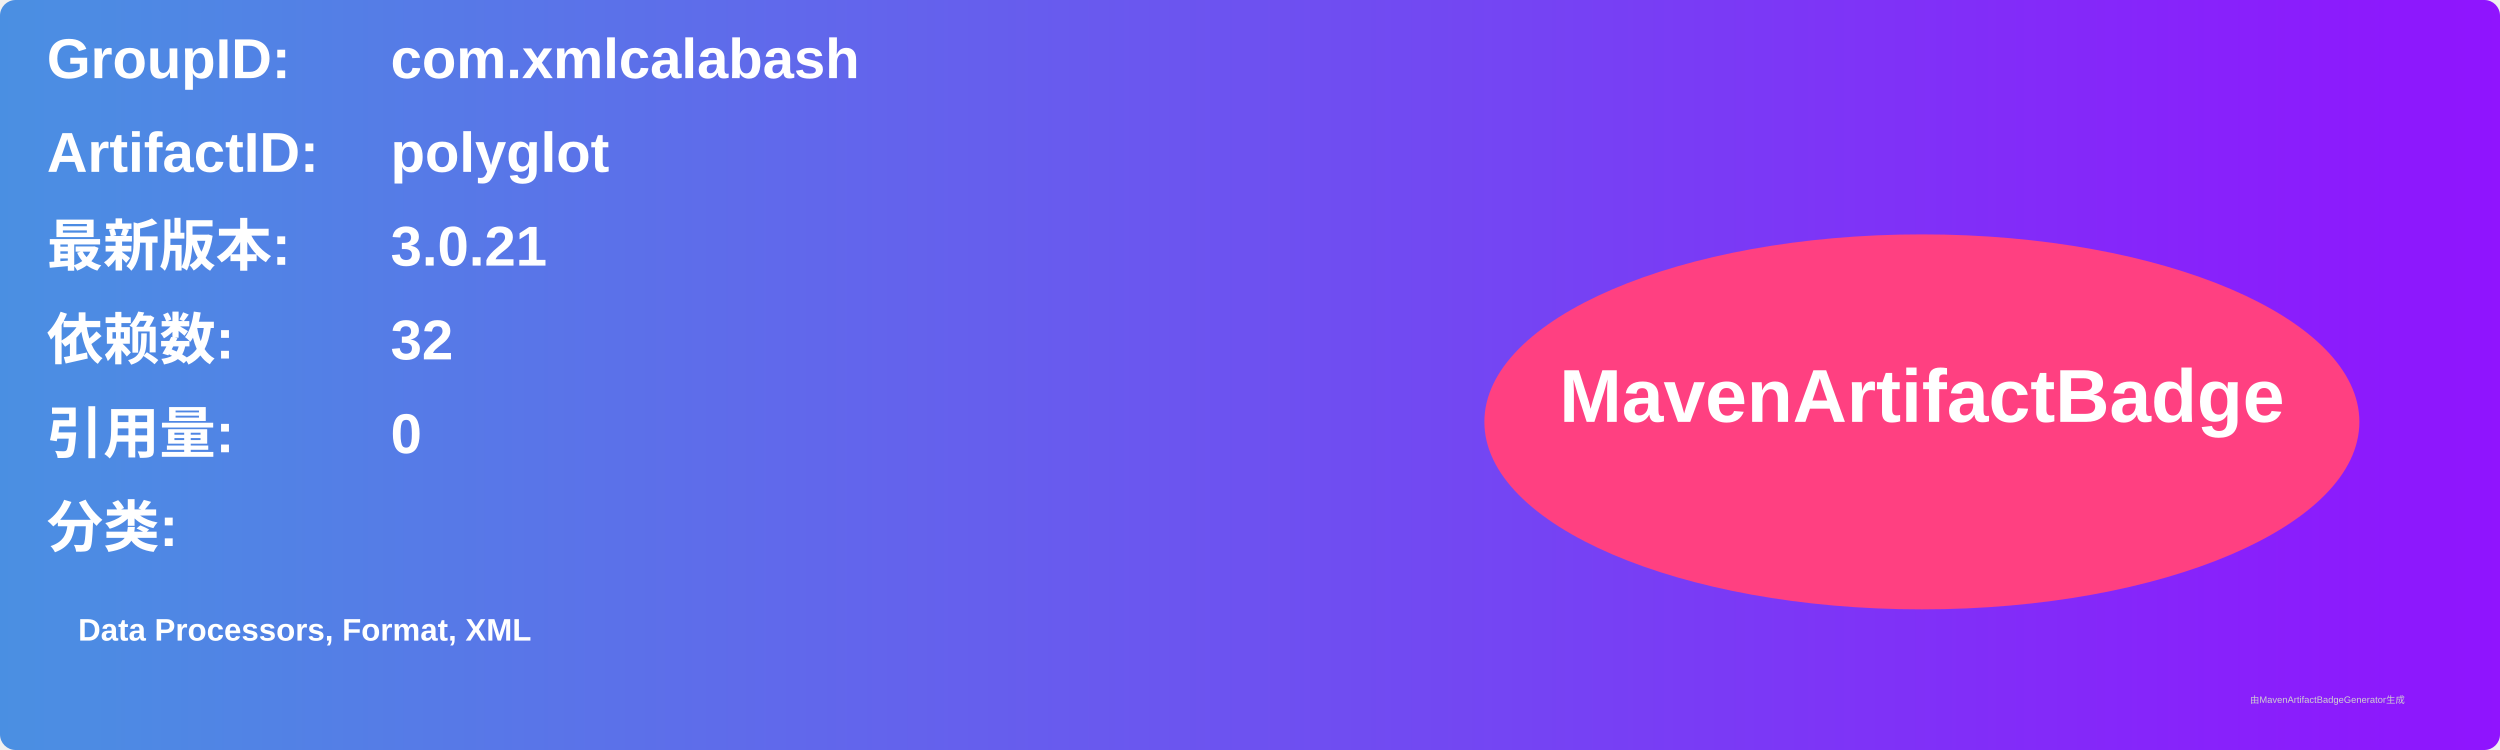
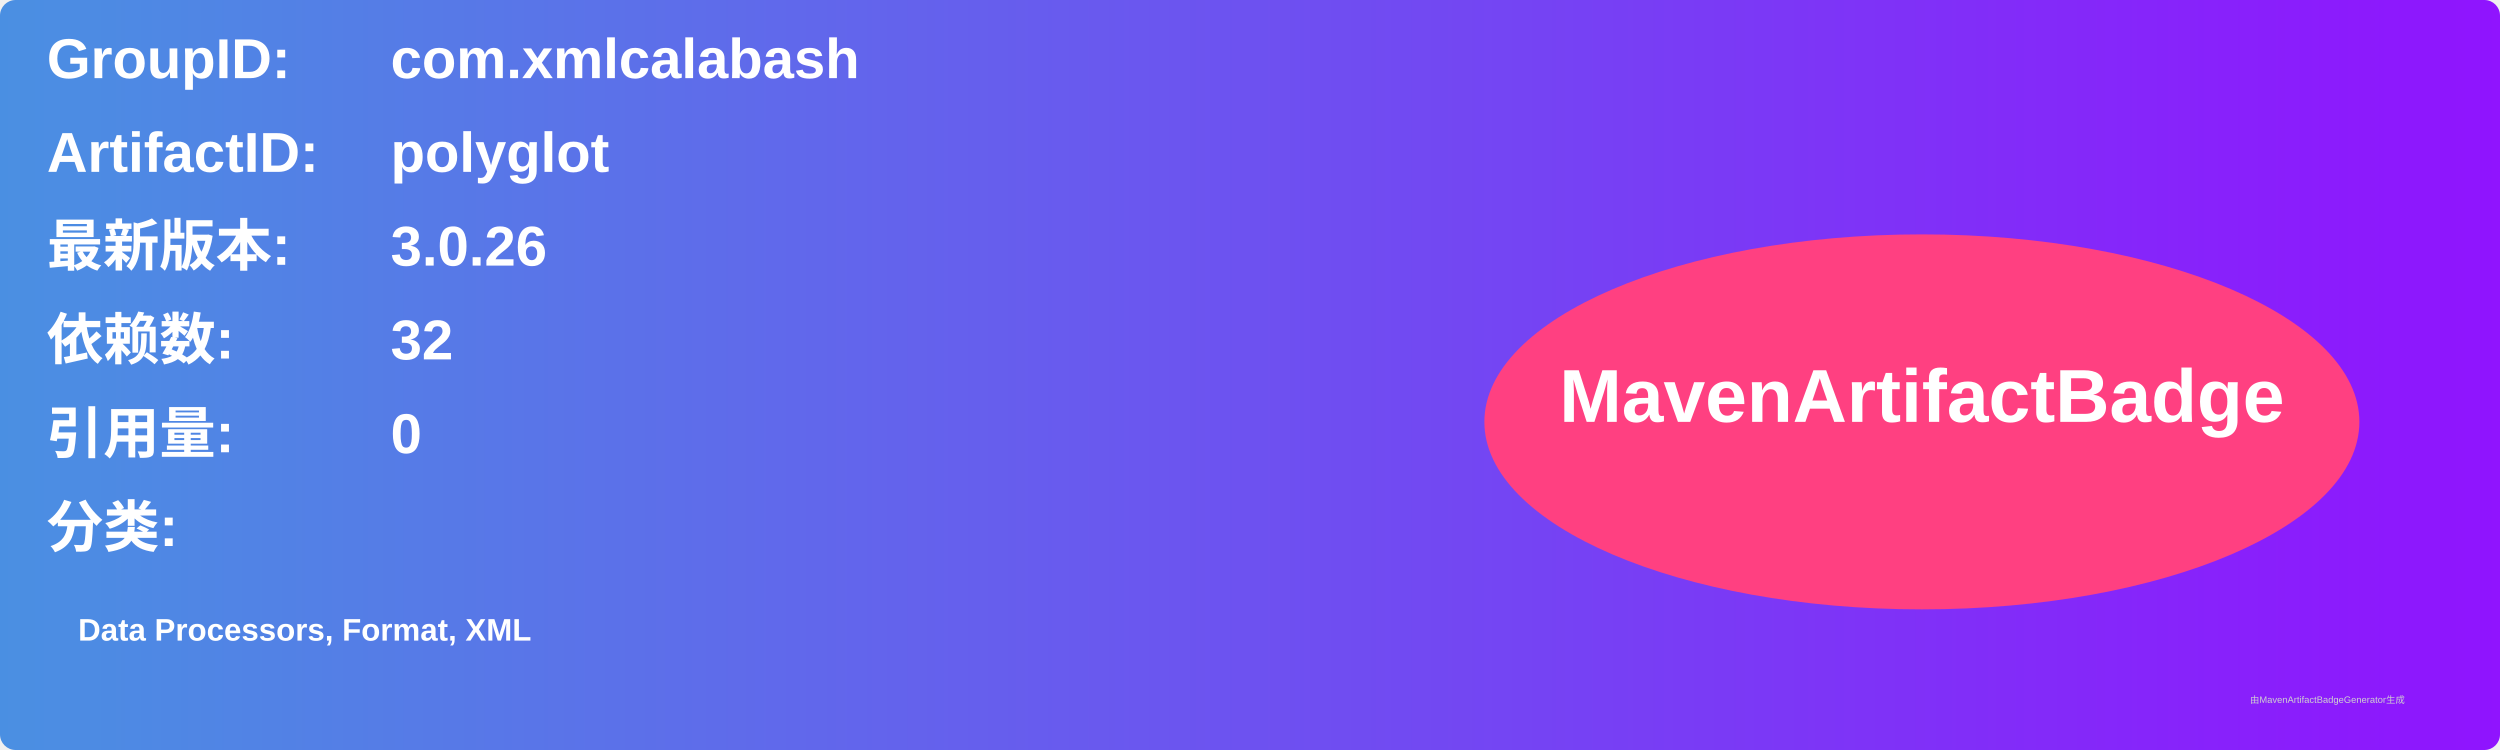
<svg xmlns="http://www.w3.org/2000/svg" width="800" height="240" viewBox="0 0 800 240">
  <linearGradient id="grad" x1="0%" y1="0%" x2="100%" y2="0%">
    <stop offset="0%" stop-color="#4a90e2" />
    <stop offset="100%" stop-color="#9013fe" />
  </linearGradient>
  <rect width="100%" height="100%" rx="5" ry="5" fill="url(#grad)" />
  <g transform="translate(15, 15)">
    <text x="0" y="10" font-family="Arial" font-size="18" fill="white" font-weight="bold" width="260">GroupID:</text>
    <text x="110" y="10" font-family="Arial" font-size="18" fill="white" font-weight="bold" width="460">com.xmlcalabash</text>
    <text x="0" y="40" font-family="Arial" font-size="18" fill="white" font-weight="bold" width="260">ArtifactID:</text>
    <text x="110" y="40" font-family="Arial" font-size="18" fill="white" font-weight="bold" width="460">polyglot</text>
    <text x="0" y="70" font-family="Arial" font-size="18" fill="white" font-weight="bold">最新版本:</text>
    <text x="110" y="70" font-family="Arial" font-size="18" fill="white" font-weight="bold">
-       <tspan font-weight="bold">3.0.21</tspan>
+       <tspan font-weight="bold">3.0.26</tspan>
    </text>
    <text x="0" y="100" font-family="Arial" font-size="18" fill="white" font-weight="bold">依赖数: </text>
    <text x="110" y="100" font-family="Arial" font-size="18" fill="white">
      <tspan font-weight="bold">32</tspan>
    </text>
    <text x="0" y="130" font-family="Arial" font-size="18" fill="white" font-weight="bold">引用量: </text>
    <text x="110" y="130" font-family="Arial" font-size="18" fill="white">
      <tspan font-weight="bold">0</tspan>
    </text>
    <text x="0" y="160" font-family="Arial" font-size="18" fill="white" font-weight="bold">分类:</text>
    <text x="10" y="190" font-family="Arial" font-size="10" fill="white">
      <tspan font-weight="bold">Data Processors, Format, XML</tspan>
    </text>
    <ellipse cx="600" cy="120" rx="140" ry="60" fill="#ff4081" />
    <text x="600" y="120" text-anchor="middle" font-family="Arial" font-size="24" fill="white" font-weight="bold">MavenArtifactBadge</text>
  </g>
  <text x="720" y="225" font-family="Arial" font-size="3" fill="#d0d0d0">由MavenArtifactBadgeGenerator生成</text>
</svg>
